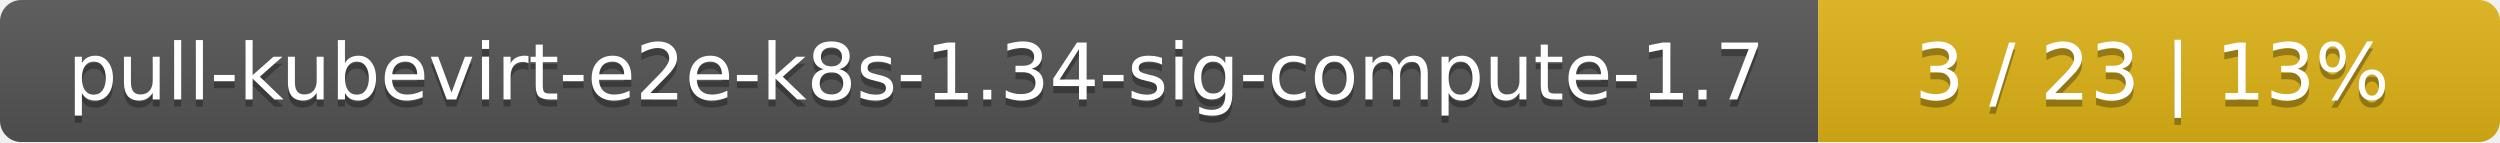
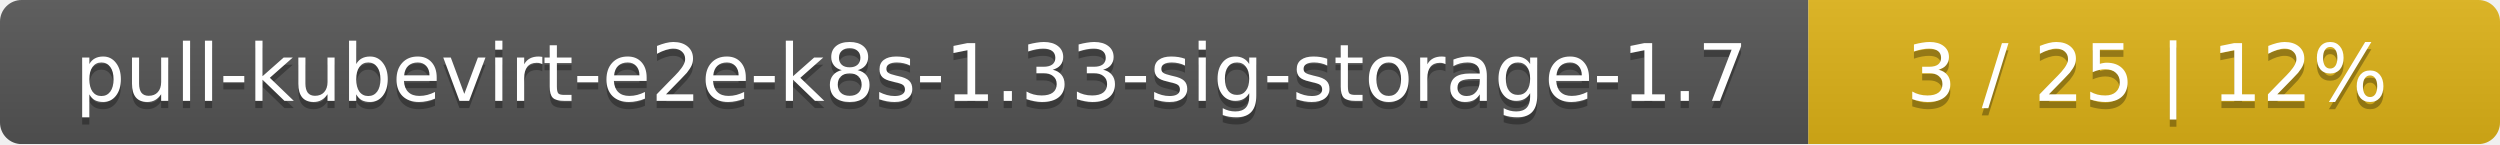
- <svg xmlns="http://www.w3.org/2000/svg" width="352" height="20">
+ <svg xmlns="http://www.w3.org/2000/svg" width="347" height="20">
  <linearGradient id="smooth" x2="0" y2="100%">
    <stop offset="0" stop-color="#bbb" stop-opacity=".1" />
    <stop offset="1" stop-opacity=".1" />
  </linearGradient>
  <mask id="round">
-     <rect width="352" height="20" rx="3" fill="#fff" />
+     <rect width="347" height="20" rx="3" fill="#fff" />
  </mask>
  <g mask="url(#round)">
-     <rect width="256" height="20" fill="#555" />
-     <rect x="256" width="96" height="20" fill="#dfb317" />
-     <rect width="352" height="20" fill="url(#smooth)" />
+     <rect width="251" height="20" fill="#555" />
+     <rect x="251" width="96" height="20" fill="#dfb317" />
+     <rect width="347" height="20" fill="url(#smooth)" />
  </g>
  <g fill="#fff" text-anchor="middle" font-family="DejaVu Sans,Verdana,Geneva,sans-serif" font-size="11">
-     <text x="129" y="15" fill="#010101" fill-opacity=".3">pull-kubevirt-e2e-k8s-1.34-sig-compute-1.7</text>
-     <text x="129" y="14">pull-kubevirt-e2e-k8s-1.34-sig-compute-1.7</text>
-     <text x="303" y="15" fill="#010101" fill-opacity=".3">3 / 23    |    13%</text>
-     <text x="303" y="14">3 / 23    |    13%</text>
+     <text x="126.5" y="15" fill="#010101" fill-opacity=".3">pull-kubevirt-e2e-k8s-1.33-sig-storage-1.7</text>
+     <text x="126.5" y="14">pull-kubevirt-e2e-k8s-1.33-sig-storage-1.7</text>
+     <text x="298" y="15" fill="#010101" fill-opacity=".3">3 / 25    |    12%</text>
+     <text x="298" y="14">3 / 25    |    12%</text>
  </g>
</svg>
